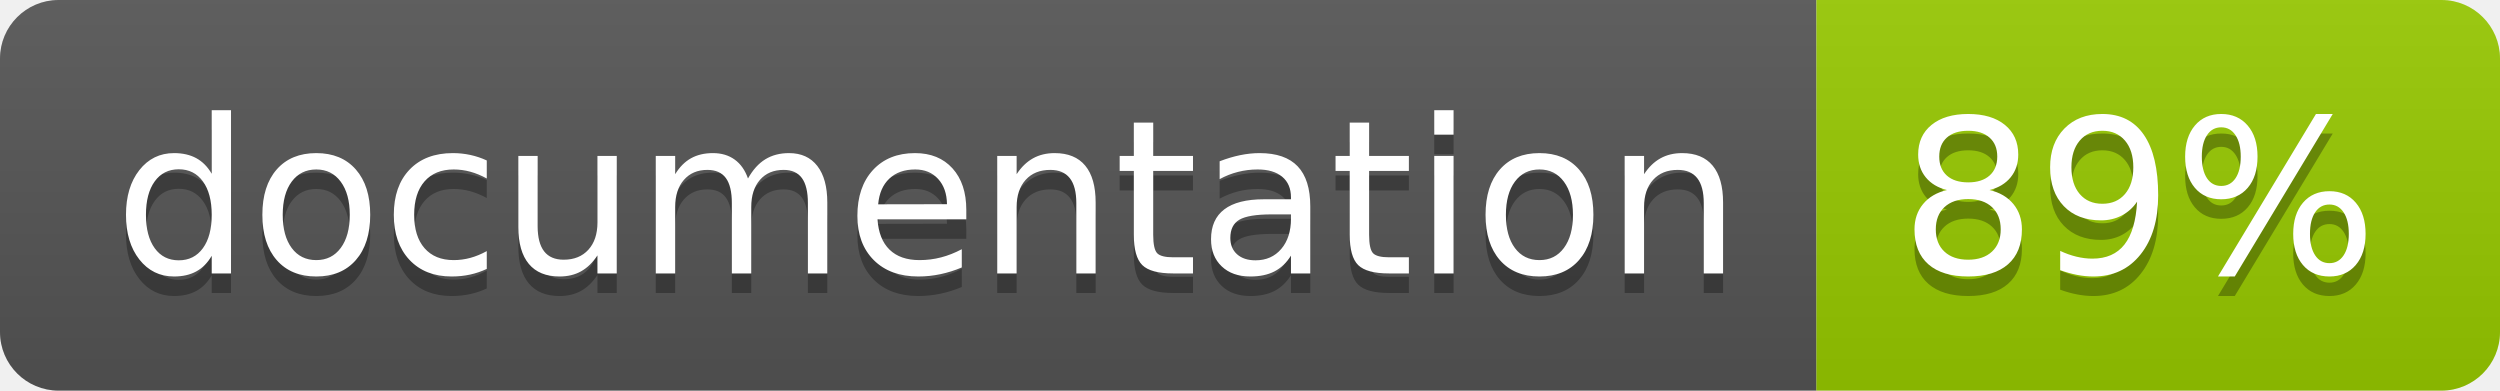
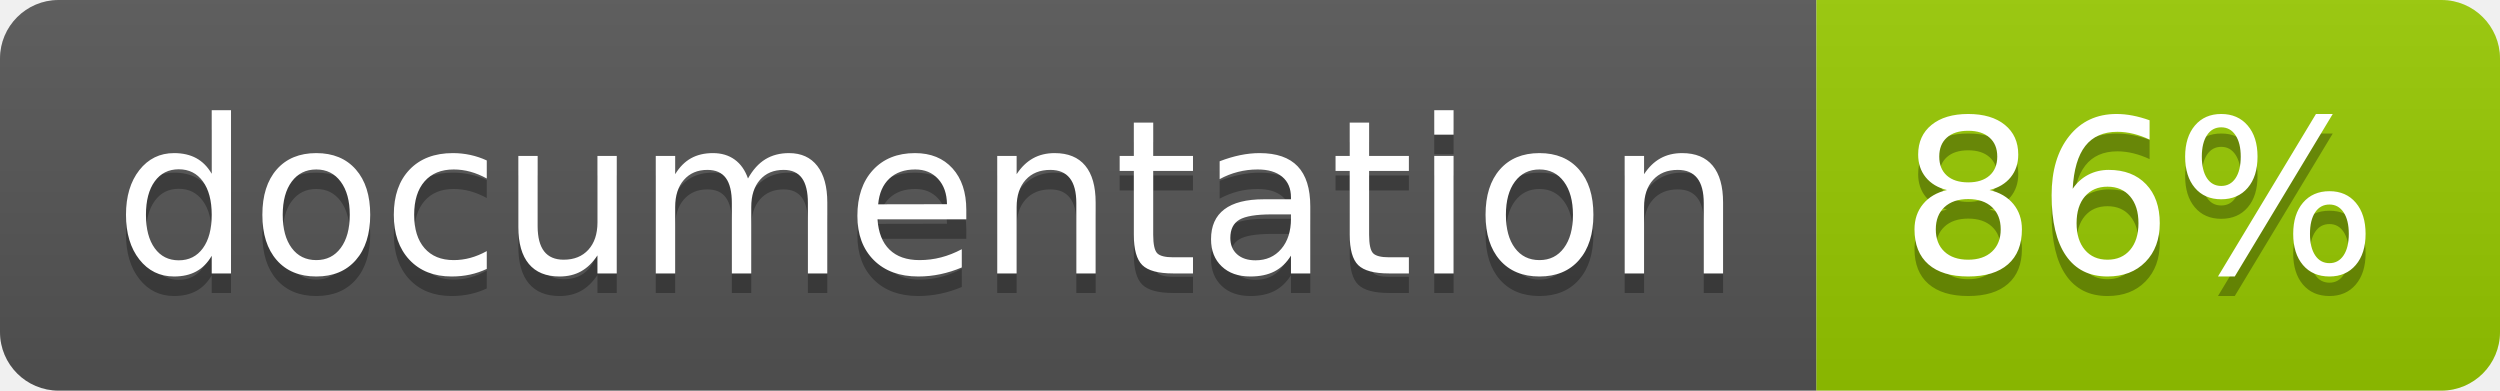
<svg xmlns="http://www.w3.org/2000/svg" width="128" height="20">
  <linearGradient id="b" x2="0" y2="100%">
    <stop offset="0" stop-color="#bbb" stop-opacity=".1" />
    <stop offset="1" stop-opacity=".1" />
  </linearGradient>
  <clipPath id="a">
    <rect width="128" height="20" rx="3" fill="#fff" />
  </clipPath>
  <g clip-path="url(#a)">
    <path fill="#555" d="M0 0h93v20H0z" />
    <path fill="#97CA00" d="M93 0h35v20H93z" />
    <path fill="url(#b)" d="M0 0h128v20H0z" />
  </g>
  <g fill="#fff" text-anchor="middle" font-family="DejaVu Sans,Verdana,Geneva,sans-serif" font-size="110">
    <text x="475" y="150" fill="#010101" fill-opacity=".3" transform="scale(.1)" textLength="830">
      documentation
    </text>
    <text x="475" y="140" transform="scale(.1)" textLength="830">
      documentation
    </text>
    <text x="1095" y="150" fill="#010101" fill-opacity=".3" transform="scale(.1)" textLength="250">
-       89%
+       86%
    </text>
    <text x="1095" y="140" transform="scale(.1)" textLength="250">
-       89%
+       86%
    </text>
  </g>
</svg>
